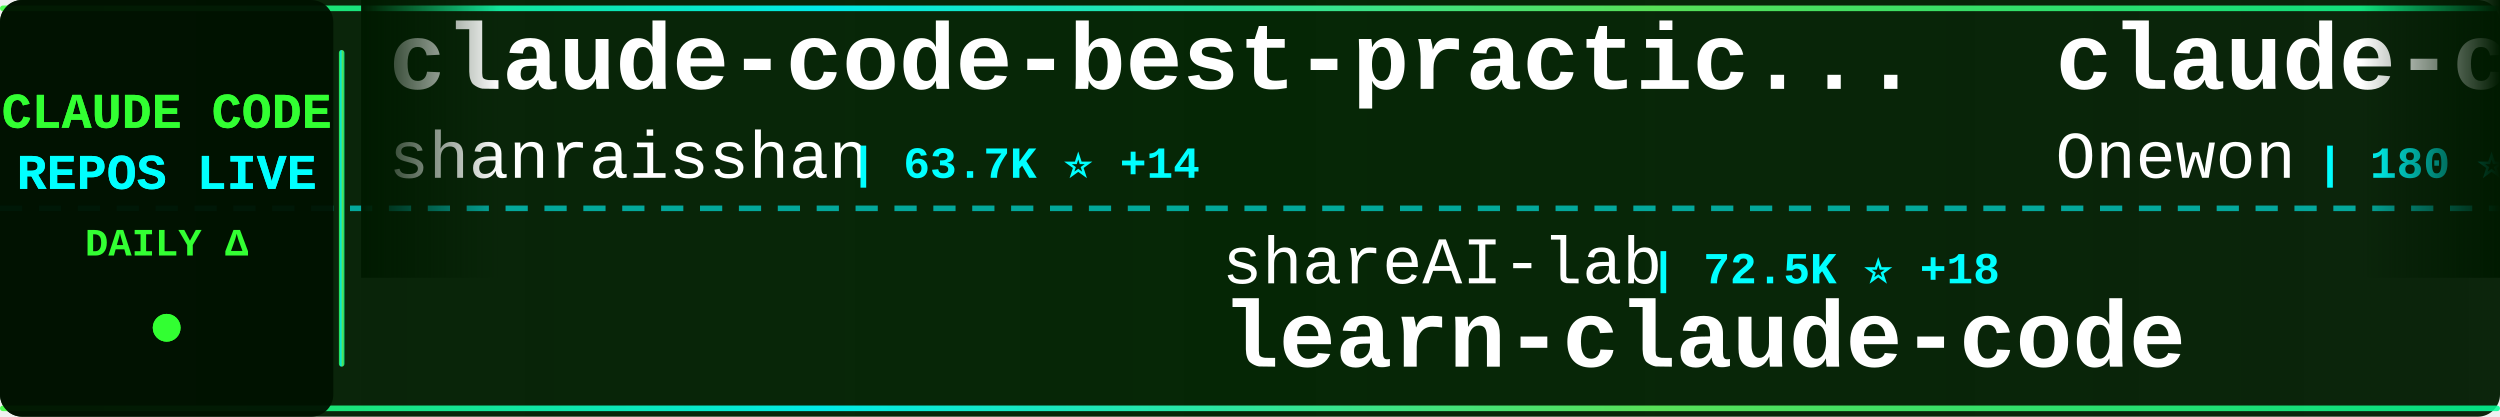
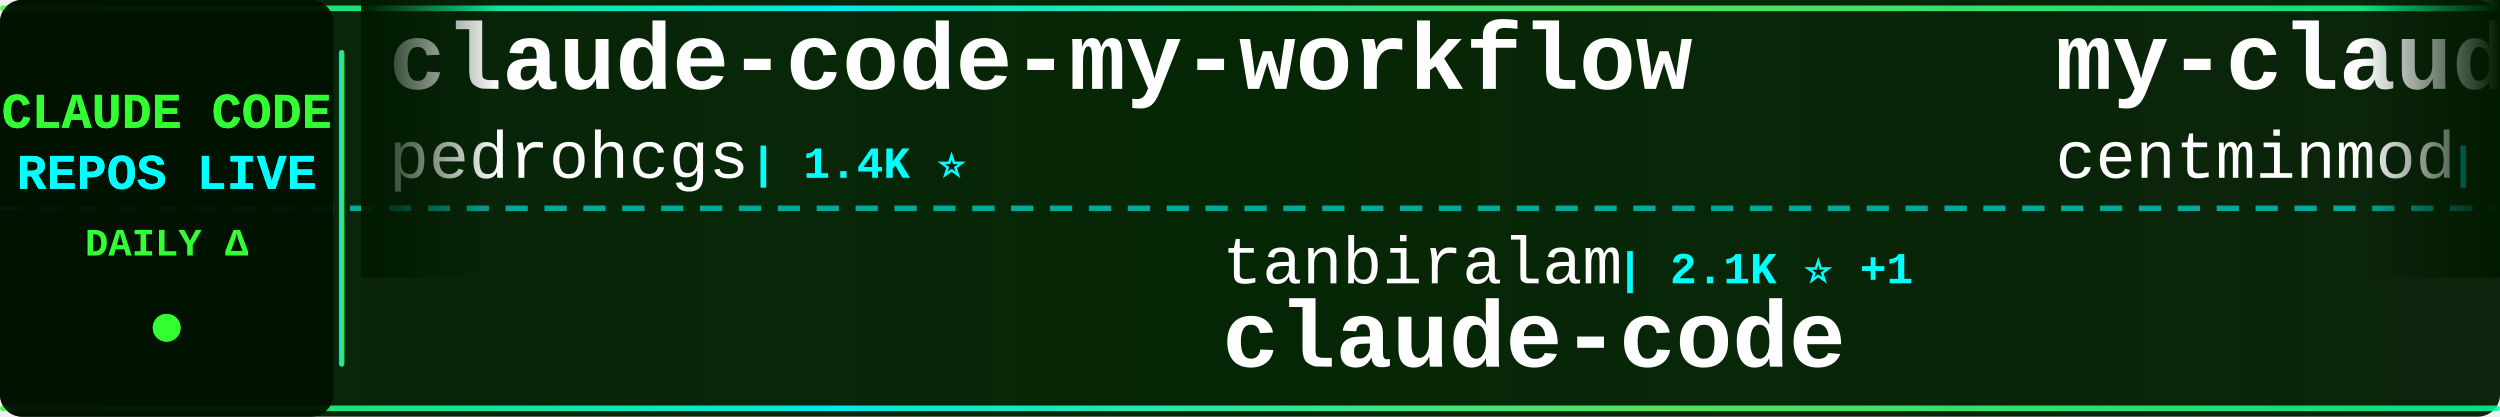
<svg xmlns="http://www.w3.org/2000/svg" width="900" height="150">
  <defs>
    <linearGradient id="tickerBg" x1="0%" y1="0%" x2="100%" y2="0%">
      <stop offset="0%" style="stop-color:#001a00;stop-opacity:0.95" />
      <stop offset="50%" style="stop-color:#002200;stop-opacity:0.98" />
      <stop offset="100%" style="stop-color:#001a00;stop-opacity:0.95" />
    </linearGradient>
    <linearGradient id="borderGrad" x1="0%" y1="0%" x2="100%" y2="0%">
      <stop offset="0%" style="stop-color:#33ff33;stop-opacity:0.85">
        <animate attributeName="stop-opacity" values="0.85;1;0.85" dur="2s" repeatCount="indefinite" />
      </stop>
      <stop offset="33%" style="stop-color:#00ffff;stop-opacity:0.9">
        <animate attributeName="stop-opacity" values="0.9;1;0.9" dur="2.2s" repeatCount="indefinite" />
      </stop>
      <stop offset="66%" style="stop-color:#66ff66;stop-opacity:0.85">
        <animate attributeName="stop-opacity" values="0.85;1;0.85" dur="1.8s" repeatCount="indefinite" />
      </stop>
      <stop offset="100%" style="stop-color:#00ff99;stop-opacity:0.85">
        <animate attributeName="stop-opacity" values="0.85;1;0.85" dur="2s" repeatCount="indefinite" />
      </stop>
    </linearGradient>
    <filter id="textGlow">
      <feGaussianBlur stdDeviation="0.1" result="coloredBlur" />
      <feMerge>
        <feMergeNode in="coloredBlur" />
        <feMergeNode in="SourceGraphic" />
      </feMerge>
    </filter>
    <filter id="metricGlow">
      <feGaussianBlur stdDeviation="0.2" result="coloredBlur" />
      <feMerge>
        <feMergeNode in="coloredBlur" />
        <feMergeNode in="SourceGraphic" />
      </feMerge>
    </filter>
    <linearGradient id="leftFade" x1="0%" y1="0%" x2="100%" y2="0%">
      <stop offset="0%" style="stop-color:#001a00;stop-opacity:1" />
      <stop offset="100%" style="stop-color:#001a00;stop-opacity:0" />
    </linearGradient>
    <linearGradient id="rightFade" x1="0%" y1="0%" x2="100%" y2="0%">
      <stop offset="0%" style="stop-color:#001a00;stop-opacity:0" />
      <stop offset="100%" style="stop-color:#001a00;stop-opacity:1" />
    </linearGradient>
  </defs>
  <rect width="900" height="150" fill="url(#tickerBg)" rx="8" />
  <rect x="0" y="2" width="900" height="2" fill="url(#borderGrad)" rx="1" />
  <rect x="0" y="146" width="900" height="2" fill="url(#borderGrad)" rx="1" />
  <line x1="0" y1="75" x2="900" y2="75" stroke="#00ffff" stroke-width="2" stroke-dasharray="8 6" opacity="0.6" />
  <rect x="0" y="0" width="120" height="150" fill="#001100" opacity="0.95" rx="8" />
  <text x="60" y="46" font-family="'Courier New', monospace" font-size="18" font-weight="bold" fill="#33ff33" text-anchor="middle" filter="url(#textGlow)">
    CLAUDE CODE
  </text>
  <text x="60" y="68" font-family="'Courier New', monospace" font-size="18" font-weight="bold" fill="#00ffff" text-anchor="middle" filter="url(#textGlow)">
    REPOS LIVE
  </text>
  <text x="60" y="92" font-family="'Courier New', monospace" font-size="14" font-weight="bold" fill="#33ff33" text-anchor="middle">
    DAILY Δ
  </text>
  <circle cx="60" cy="118" r="5" fill="#33ff33" filter="url(#metricGlow)">
    <animate attributeName="r" values="4;6;4" dur="1.5s" repeatCount="indefinite" />
    <animate attributeName="opacity" values="0.6;1;0.6" dur="1.5s" repeatCount="indefinite" />
  </circle>
  <rect x="122" y="18" width="2" height="114" fill="url(#borderGrad)" rx="1" />
  <clipPath id="tickerClip">
    <rect x="130" y="0" width="770" height="150" />
  </clipPath>
  <g clip-path="url(#tickerClip)">
    <g id="tickerItems">
      <animateTransform attributeName="transform" attributeType="XML" type="translate" from="0 0" to="-3000 0" dur="54s" repeatCount="indefinite" />
      <g transform="translate(0, 0)">
-         <text x="140" y="32" font-family="'Courier New', monospace" font-size="34" font-weight="bold" fill="#ffffff">claude-code-best-practic...</text>
-         <text x="140" y="64" font-family="'Courier New', monospace" font-size="24" font-weight="normal" fill="#ffffff" opacity="1.0">shanraisshan</text>
-         <text x="306" y="64" font-family="'Courier New', monospace" font-size="16" font-weight="bold" fill="#00ffff"> | 63.7K ⭐ +14</text>
+         <text x="140" y="32" font-family="'Courier New', monospace" font-size="34" font-weight="bold" fill="#ffffff">claude-code-my-workflow</text>
+         <text x="140" y="64" font-family="'Courier New', monospace" font-size="24" font-weight="normal" fill="#ffffff" opacity="1.0">pedrohcgs</text>
+         <text x="270" y="64" font-family="'Courier New', monospace" font-size="16" font-weight="bold" fill="#00ffff"> | 1.4K ⭐</text>
      </g>
      <g transform="translate(300, 0)">
-         <text x="140" y="102" font-family="'Courier New', monospace" font-size="24" font-weight="normal" fill="#ffffff" opacity="1.0">shareAI-lab</text>
-         <text x="294" y="102" font-family="'Courier New', monospace" font-size="16" font-weight="bold" fill="#00ffff"> | 72.5K ⭐ +18</text>
-         <text x="140" y="132" font-family="'Courier New', monospace" font-size="34" font-weight="bold" fill="#ffffff">learn-claude-code</text>
+         <text x="140" y="102" font-family="'Courier New', monospace" font-size="24" font-weight="normal" fill="#ffffff" opacity="1.0">tanbiralam</text>
+         <text x="282" y="102" font-family="'Courier New', monospace" font-size="16" font-weight="bold" fill="#00ffff"> | 2.1K ⭐ +1</text>
+         <text x="140" y="132" font-family="'Courier New', monospace" font-size="34" font-weight="bold" fill="#ffffff">claude-code</text>
      </g>
      <g transform="translate(600, 0)">
-         <text x="140" y="32" font-family="'Courier New', monospace" font-size="34" font-weight="bold" fill="#ffffff">claude-code</text>
-         <text x="140" y="64" font-family="'Courier New', monospace" font-size="24" font-weight="normal" fill="#ffffff" opacity="1.0">Onewon</text>
-         <text x="234" y="64" font-family="'Courier New', monospace" font-size="16" font-weight="bold" fill="#00ffff"> | 180 ⭐</text>
+         <text x="140" y="32" font-family="'Courier New', monospace" font-size="34" font-weight="bold" fill="#ffffff">my-claude-code-setup</text>
+         <text x="140" y="64" font-family="'Courier New', monospace" font-size="24" font-weight="normal" fill="#ffffff" opacity="1.0">centminmod</text>
+         <text x="282" y="64" font-family="'Courier New', monospace" font-size="16" font-weight="bold" fill="#00ffff"> | 2.5K ⭐</text>
      </g>
      <g transform="translate(900, 0)">
-         <text x="140" y="102" font-family="'Courier New', monospace" font-size="24" font-weight="normal" fill="#ffffff" opacity="1.0">pedrohcgs</text>
-         <text x="270" y="102" font-family="'Courier New', monospace" font-size="16" font-weight="bold" fill="#00ffff"> | 1.4K ⭐</text>
-         <text x="140" y="132" font-family="'Courier New', monospace" font-size="34" font-weight="bold" fill="#ffffff">claude-code-my-workflow</text>
+         <text x="140" y="102" font-family="'Courier New', monospace" font-size="24" font-weight="normal" fill="#ffffff" opacity="1.0">feiskyer</text>
+         <text x="258" y="102" font-family="'Courier New', monospace" font-size="16" font-weight="bold" fill="#00ffff"> | 1.6K ⭐</text>
+         <text x="140" y="132" font-family="'Courier New', monospace" font-size="34" font-weight="bold" fill="#ffffff">claude-code-settings</text>
      </g>
      <g transform="translate(1200, 0)">
-         <text x="140" y="32" font-family="'Courier New', monospace" font-size="34" font-weight="bold" fill="#ffffff">pi-vs-claude-code</text>
-         <text x="140" y="64" font-family="'Courier New', monospace" font-size="24" font-weight="normal" fill="#ffffff" opacity="1.0">disler</text>
-         <text x="234" y="64" font-family="'Courier New', monospace" font-size="16" font-weight="bold" fill="#00ffff"> | 1.5K ⭐</text>
+         <text x="140" y="32" font-family="'Courier New', monospace" font-size="34" font-weight="bold" fill="#ffffff">claude-code-book</text>
+         <text x="140" y="64" font-family="'Courier New', monospace" font-size="24" font-weight="normal" fill="#ffffff" opacity="1.0">lintsinghua</text>
+         <text x="294" y="64" font-family="'Courier New', monospace" font-size="16" font-weight="bold" fill="#00ffff"> | 4.0K ⭐ +4</text>
      </g>
      <g transform="translate(1500, 0)">
-         <text x="140" y="102" font-family="'Courier New', monospace" font-size="24" font-weight="normal" fill="#ffffff" opacity="1.0">affaan-m</text>
-         <text x="258" y="102" font-family="'Courier New', monospace" font-size="16" font-weight="bold" fill="#00ffff"> | 234.9K ⭐ +244</text>
-         <text x="140" y="132" font-family="'Courier New', monospace" font-size="34" font-weight="bold" fill="#ffffff">ECC</text>
+         <text x="140" y="102" font-family="'Courier New', monospace" font-size="24" font-weight="normal" fill="#ffffff" opacity="1.0">disler</text>
+         <text x="234" y="102" font-family="'Courier New', monospace" font-size="16" font-weight="bold" fill="#00ffff"> | 3.9K ⭐</text>
+         <text x="140" y="132" font-family="'Courier New', monospace" font-size="34" font-weight="bold" fill="#ffffff">claude-code-hooks-master...</text>
      </g>
      <g transform="translate(1800, 0)">
-         <text x="140" y="32" font-family="'Courier New', monospace" font-size="34" font-weight="bold" fill="#ffffff">awesome-claude-code</text>
-         <text x="140" y="64" font-family="'Courier New', monospace" font-size="24" font-weight="normal" fill="#ffffff" opacity="1.0">jqueryscript</text>
-         <text x="306" y="64" font-family="'Courier New', monospace" font-size="16" font-weight="bold" fill="#00ffff"> | 483 ⭐</text>
+         <text x="140" y="32" font-family="'Courier New', monospace" font-size="34" font-weight="bold" fill="#ffffff">Claude-code</text>
+         <text x="140" y="64" font-family="'Courier New', monospace" font-size="24" font-weight="normal" fill="#ffffff" opacity="1.0">zstmfhy</text>
+         <text x="246" y="64" font-family="'Courier New', monospace" font-size="16" font-weight="bold" fill="#00ffff"> | 190 ⭐</text>
      </g>
      <g transform="translate(2100, 0)">
-         <text x="140" y="102" font-family="'Courier New', monospace" font-size="24" font-weight="normal" fill="#ffffff" opacity="1.0">frankbria</text>
-         <text x="270" y="102" font-family="'Courier New', monospace" font-size="16" font-weight="bold" fill="#00ffff"> | 9.6K ⭐</text>
-         <text x="140" y="132" font-family="'Courier New', monospace" font-size="34" font-weight="bold" fill="#ffffff">ralph-claude-code</text>
+         <text x="140" y="102" font-family="'Courier New', monospace" font-size="24" font-weight="normal" fill="#ffffff" opacity="1.0">Chachamaru127</text>
+         <text x="318" y="102" font-family="'Courier New', monospace" font-size="16" font-weight="bold" fill="#00ffff"> | 3.0K ⭐</text>
+         <text x="140" y="132" font-family="'Courier New', monospace" font-size="34" font-weight="bold" fill="#ffffff">claude-code-harness</text>
      </g>
      <g transform="translate(2400, 0)">
-         <text x="140" y="32" font-family="'Courier New', monospace" font-size="34" font-weight="bold" fill="#ffffff">claude-code-security-rev...</text>
-         <text x="140" y="64" font-family="'Courier New', monospace" font-size="24" font-weight="normal" fill="#ffffff" opacity="1.0">anthropics</text>
-         <text x="282" y="64" font-family="'Courier New', monospace" font-size="16" font-weight="bold" fill="#00ffff"> | 5.7K ⭐ +3</text>
+         <text x="140" y="32" font-family="'Courier New', monospace" font-size="34" font-weight="bold" fill="#ffffff">claude-code</text>
+         <text x="140" y="64" font-family="'Courier New', monospace" font-size="24" font-weight="normal" fill="#ffffff" opacity="1.0">claude-code-best</text>
+         <text x="354" y="64" font-family="'Courier New', monospace" font-size="16" font-weight="bold" fill="#00ffff"> | 21.7K ⭐ +8</text>
      </g>
      <g transform="translate(2700, 0)">
-         <text x="140" y="102" font-family="'Courier New', monospace" font-size="24" font-weight="normal" fill="#ffffff" opacity="1.0">fuergaosi233</text>
-         <text x="306" y="102" font-family="'Courier New', monospace" font-size="16" font-weight="bold" fill="#00ffff"> | 2.8K ⭐</text>
-         <text x="140" y="132" font-family="'Courier New', monospace" font-size="34" font-weight="bold" fill="#ffffff">claude-code-proxy</text>
+         <text x="140" y="102" font-family="'Courier New', monospace" font-size="24" font-weight="normal" fill="#ffffff" opacity="1.0">anthropics</text>
+         <text x="282" y="102" font-family="'Courier New', monospace" font-size="16" font-weight="bold" fill="#00ffff"> | 5.7K ⭐ +4</text>
+         <text x="140" y="132" font-family="'Courier New', monospace" font-size="34" font-weight="bold" fill="#ffffff">claude-code-security-rev...</text>
      </g>
      <g transform="translate(3000, 0)">
-         <text x="140" y="32" font-family="'Courier New', monospace" font-size="34" font-weight="bold" fill="#ffffff">claude-code-best-practic...</text>
-         <text x="140" y="64" font-family="'Courier New', monospace" font-size="24" font-weight="normal" fill="#ffffff" opacity="1.0">shanraisshan</text>
-         <text x="306" y="64" font-family="'Courier New', monospace" font-size="16" font-weight="bold" fill="#00ffff"> | 63.7K ⭐ +14</text>
+         <text x="140" y="32" font-family="'Courier New', monospace" font-size="34" font-weight="bold" fill="#ffffff">claude-code-my-workflow</text>
+         <text x="140" y="64" font-family="'Courier New', monospace" font-size="24" font-weight="normal" fill="#ffffff" opacity="1.0">pedrohcgs</text>
+         <text x="270" y="64" font-family="'Courier New', monospace" font-size="16" font-weight="bold" fill="#00ffff"> | 1.4K ⭐</text>
      </g>
      <g transform="translate(3300, 0)">
-         <text x="140" y="102" font-family="'Courier New', monospace" font-size="24" font-weight="normal" fill="#ffffff" opacity="1.0">shareAI-lab</text>
-         <text x="294" y="102" font-family="'Courier New', monospace" font-size="16" font-weight="bold" fill="#00ffff"> | 72.5K ⭐ +18</text>
-         <text x="140" y="132" font-family="'Courier New', monospace" font-size="34" font-weight="bold" fill="#ffffff">learn-claude-code</text>
+         <text x="140" y="102" font-family="'Courier New', monospace" font-size="24" font-weight="normal" fill="#ffffff" opacity="1.0">tanbiralam</text>
+         <text x="282" y="102" font-family="'Courier New', monospace" font-size="16" font-weight="bold" fill="#00ffff"> | 2.1K ⭐ +1</text>
+         <text x="140" y="132" font-family="'Courier New', monospace" font-size="34" font-weight="bold" fill="#ffffff">claude-code</text>
      </g>
      <g transform="translate(3600, 0)">
-         <text x="140" y="32" font-family="'Courier New', monospace" font-size="34" font-weight="bold" fill="#ffffff">claude-code</text>
-         <text x="140" y="64" font-family="'Courier New', monospace" font-size="24" font-weight="normal" fill="#ffffff" opacity="1.0">Onewon</text>
-         <text x="234" y="64" font-family="'Courier New', monospace" font-size="16" font-weight="bold" fill="#00ffff"> | 180 ⭐</text>
+         <text x="140" y="32" font-family="'Courier New', monospace" font-size="34" font-weight="bold" fill="#ffffff">my-claude-code-setup</text>
+         <text x="140" y="64" font-family="'Courier New', monospace" font-size="24" font-weight="normal" fill="#ffffff" opacity="1.0">centminmod</text>
+         <text x="282" y="64" font-family="'Courier New', monospace" font-size="16" font-weight="bold" fill="#00ffff"> | 2.5K ⭐</text>
      </g>
      <g transform="translate(3900, 0)">
-         <text x="140" y="102" font-family="'Courier New', monospace" font-size="24" font-weight="normal" fill="#ffffff" opacity="1.0">pedrohcgs</text>
-         <text x="270" y="102" font-family="'Courier New', monospace" font-size="16" font-weight="bold" fill="#00ffff"> | 1.4K ⭐</text>
-         <text x="140" y="132" font-family="'Courier New', monospace" font-size="34" font-weight="bold" fill="#ffffff">claude-code-my-workflow</text>
+         <text x="140" y="102" font-family="'Courier New', monospace" font-size="24" font-weight="normal" fill="#ffffff" opacity="1.0">feiskyer</text>
+         <text x="258" y="102" font-family="'Courier New', monospace" font-size="16" font-weight="bold" fill="#00ffff"> | 1.6K ⭐</text>
+         <text x="140" y="132" font-family="'Courier New', monospace" font-size="34" font-weight="bold" fill="#ffffff">claude-code-settings</text>
      </g>
    </g>
  </g>
  <rect x="130" y="0" width="50" height="100" fill="url(#leftFade)" />
  <rect x="850" y="0" width="50" height="100" fill="url(#rightFade)" />
</svg>
